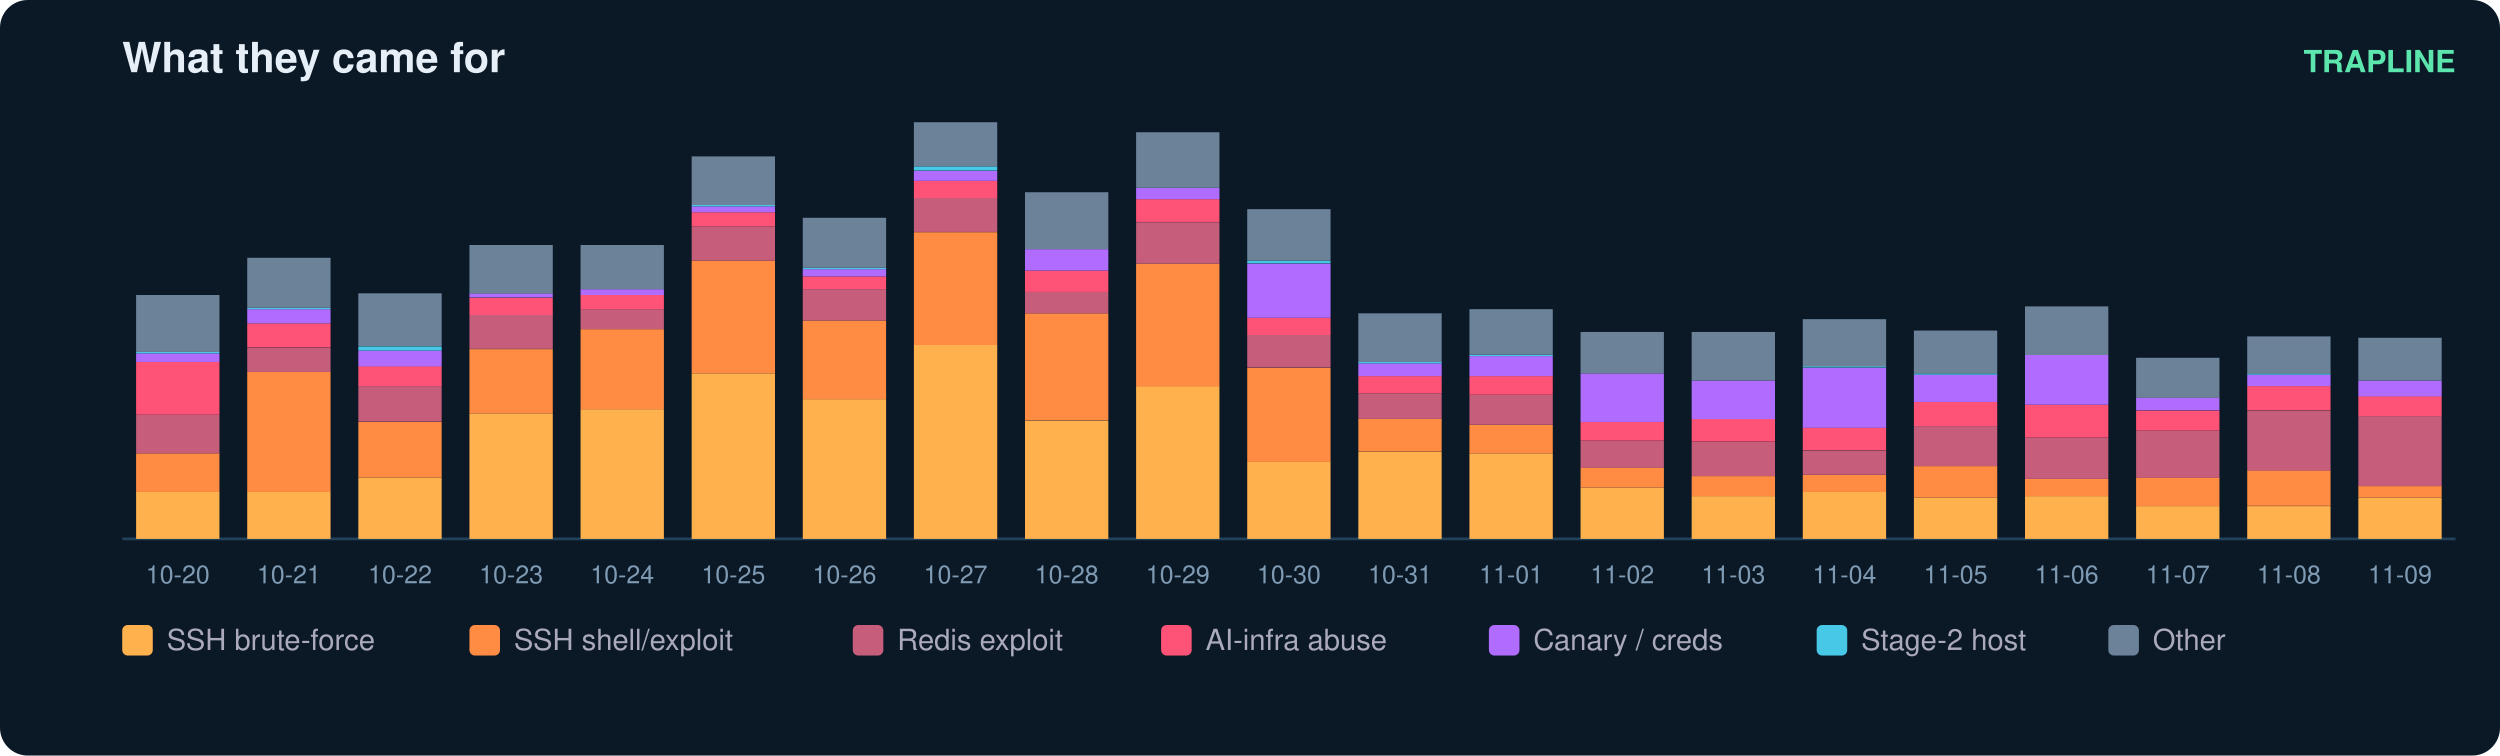
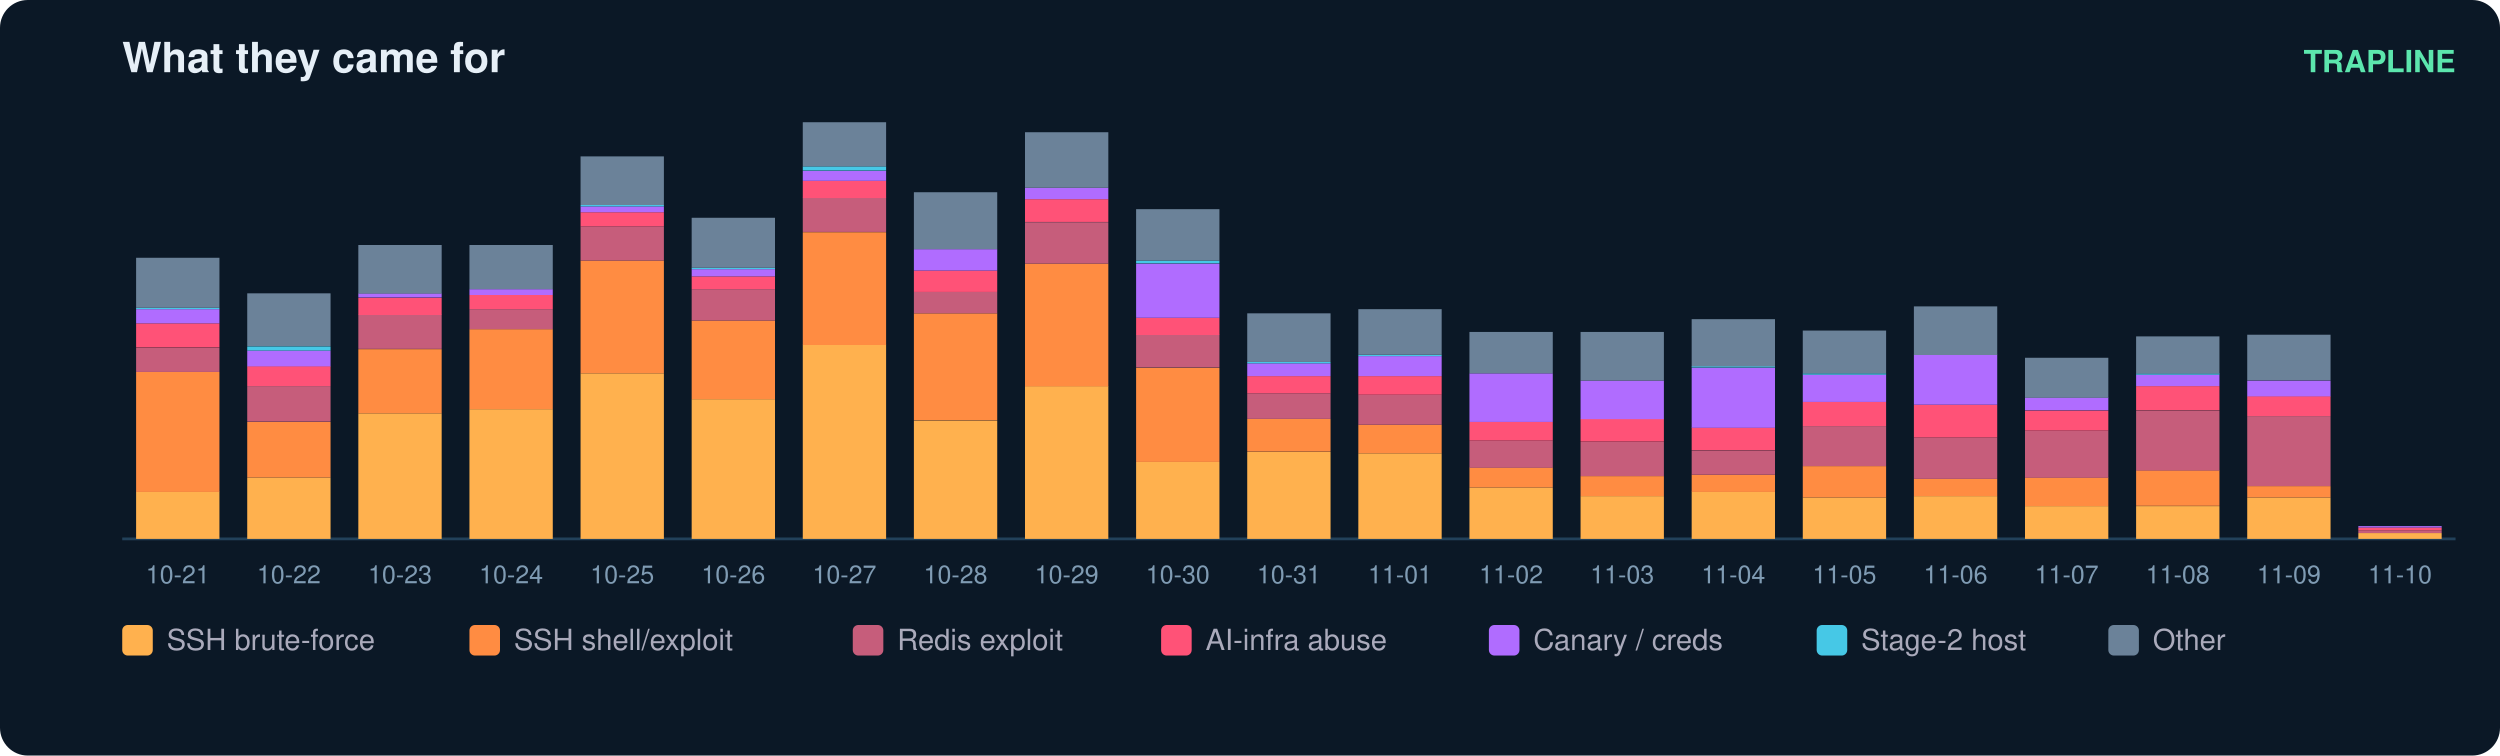
<svg xmlns="http://www.w3.org/2000/svg" width="900" height="272" viewBox="0 0 900 272" font-family="ui-sans-serif,Segoe UI,Helvetica,Arial">
  <rect width="900" height="272" rx="10" fill="#0b1826" />
  <text x="44" y="26" fill="#e6eff7" font-size="15" font-weight="700">What they came for</text>
  <text x="884" y="26" fill="#5ce6ad" font-size="11" text-anchor="end" font-weight="600">TRAPLINE</text>
  <line x1="44" y1="194" x2="884" y2="194" stroke="#22415a" />
  <rect x="49" y="177.0" width="30" height="17.0" fill="#ffb14e" />
-   <rect x="49" y="163.2" width="30" height="13.9" fill="#ff8c42" />
-   <rect x="49" y="149.3" width="30" height="13.9" fill="#c65d7b" />
-   <rect x="49" y="130.3" width="30" height="19.0" fill="#ff5277" />
-   <rect x="49" y="127.2" width="30" height="3.1" fill="#b06cff" />
-   <rect x="49" y="126.7" width="30" height="0.5" fill="#46c8e6" />
-   <rect x="49" y="106.2" width="30" height="20.5" fill="#6b8299" />
-   <text x="64.0" y="210.0" fill="#7f9bb3" font-size="9" text-anchor="middle">10-20</text>
-   <rect x="89" y="177.0" width="30" height="17.0" fill="#ffb14e" />
-   <rect x="89" y="133.9" width="30" height="43.2" fill="#ff8c42" />
-   <rect x="89" y="125.2" width="30" height="8.7" fill="#c65d7b" />
-   <rect x="89" y="116.4" width="30" height="8.7" fill="#ff5277" />
-   <rect x="89" y="111.3" width="30" height="5.1" fill="#b06cff" />
-   <rect x="89" y="110.8" width="30" height="0.5" fill="#46c8e6" />
-   <rect x="89" y="92.8" width="30" height="18.0" fill="#6b8299" />
-   <text x="104.0" y="210.0" fill="#7f9bb3" font-size="9" text-anchor="middle">10-21</text>
-   <rect x="129" y="171.9" width="30" height="22.1" fill="#ffb14e" />
-   <rect x="129" y="151.9" width="30" height="20.0" fill="#ff8c42" />
-   <rect x="129" y="139.0" width="30" height="12.8" fill="#c65d7b" />
-   <rect x="129" y="131.8" width="30" height="7.2" fill="#ff5277" />
-   <rect x="129" y="126.2" width="30" height="5.7" fill="#b06cff" />
-   <rect x="129" y="124.7" width="30" height="1.5" fill="#46c8e6" />
-   <rect x="129" y="105.6" width="30" height="19.0" fill="#6b8299" />
-   <text x="144.0" y="210.0" fill="#7f9bb3" font-size="9" text-anchor="middle">10-22</text>
-   <rect x="169" y="148.8" width="30" height="45.2" fill="#ffb14e" />
-   <rect x="169" y="125.7" width="30" height="23.1" fill="#ff8c42" />
-   <rect x="169" y="113.3" width="30" height="12.3" fill="#c65d7b" />
-   <rect x="169" y="107.2" width="30" height="6.2" fill="#ff5277" />
-   <rect x="169" y="105.6" width="30" height="1.5" fill="#b06cff" />
-   <rect x="169" y="88.2" width="30" height="17.5" fill="#6b8299" />
-   <text x="184.0" y="210.0" fill="#7f9bb3" font-size="9" text-anchor="middle">10-23</text>
-   <rect x="209" y="147.3" width="30" height="46.7" fill="#ffb14e" />
-   <rect x="209" y="118.5" width="30" height="28.8" fill="#ff8c42" />
-   <rect x="209" y="111.3" width="30" height="7.2" fill="#c65d7b" />
-   <rect x="209" y="106.2" width="30" height="5.1" fill="#ff5277" />
-   <rect x="209" y="104.1" width="30" height="2.1" fill="#b06cff" />
-   <rect x="209" y="88.2" width="30" height="15.9" fill="#6b8299" />
-   <text x="224.0" y="210.0" fill="#7f9bb3" font-size="9" text-anchor="middle">10-24</text>
-   <rect x="249" y="134.4" width="30" height="59.6" fill="#ffb14e" />
-   <rect x="249" y="93.8" width="30" height="40.6" fill="#ff8c42" />
-   <rect x="249" y="81.5" width="30" height="12.3" fill="#c65d7b" />
-   <rect x="249" y="76.4" width="30" height="5.1" fill="#ff5277" />
-   <rect x="249" y="74.3" width="30" height="2.1" fill="#b06cff" />
-   <rect x="249" y="73.8" width="30" height="0.5" fill="#46c8e6" />
-   <rect x="249" y="56.3" width="30" height="17.5" fill="#6b8299" />
-   <text x="264.0" y="210.0" fill="#7f9bb3" font-size="9" text-anchor="middle">10-25</text>
-   <rect x="289" y="143.7" width="30" height="50.3" fill="#ffb14e" />
-   <rect x="289" y="115.4" width="30" height="28.3" fill="#ff8c42" />
-   <rect x="289" y="104.1" width="30" height="11.3" fill="#c65d7b" />
-   <rect x="289" y="99.5" width="30" height="4.6" fill="#ff5277" />
-   <rect x="289" y="96.9" width="30" height="2.6" fill="#b06cff" />
-   <rect x="289" y="96.4" width="30" height="0.5" fill="#46c8e6" />
-   <rect x="289" y="78.4" width="30" height="18.0" fill="#6b8299" />
-   <text x="304.0" y="210.0" fill="#7f9bb3" font-size="9" text-anchor="middle">10-26</text>
-   <rect x="329" y="124.1" width="30" height="69.9" fill="#ffb14e" />
-   <rect x="329" y="83.6" width="30" height="40.6" fill="#ff8c42" />
-   <rect x="329" y="71.2" width="30" height="12.3" fill="#c65d7b" />
-   <rect x="329" y="65.1" width="30" height="6.2" fill="#ff5277" />
-   <rect x="329" y="61.5" width="30" height="3.6" fill="#b06cff" />
-   <rect x="329" y="59.9" width="30" height="1.5" fill="#46c8e6" />
-   <rect x="329" y="44.0" width="30" height="15.9" fill="#6b8299" />
-   <text x="344.0" y="210.0" fill="#7f9bb3" font-size="9" text-anchor="middle">10-27</text>
-   <rect x="369" y="151.4" width="30" height="42.6" fill="#ffb14e" />
-   <rect x="369" y="112.8" width="30" height="38.5" fill="#ff8c42" />
-   <rect x="369" y="105.1" width="30" height="7.7" fill="#c65d7b" />
-   <rect x="369" y="97.4" width="30" height="7.7" fill="#ff5277" />
-   <rect x="369" y="89.7" width="30" height="7.7" fill="#b06cff" />
-   <rect x="369" y="69.2" width="30" height="20.5" fill="#6b8299" />
-   <text x="384.0" y="210.0" fill="#7f9bb3" font-size="9" text-anchor="middle">10-28</text>
-   <rect x="409" y="139.0" width="30" height="55.0" fill="#ffb14e" />
-   <rect x="409" y="94.9" width="30" height="44.2" fill="#ff8c42" />
-   <rect x="409" y="80.0" width="30" height="14.9" fill="#c65d7b" />
-   <rect x="409" y="71.7" width="30" height="8.2" fill="#ff5277" />
-   <rect x="409" y="67.6" width="30" height="4.1" fill="#b06cff" />
-   <rect x="409" y="47.6" width="30" height="20.0" fill="#6b8299" />
-   <text x="424.0" y="210.0" fill="#7f9bb3" font-size="9" text-anchor="middle">10-29</text>
-   <rect x="449" y="166.3" width="30" height="27.7" fill="#ffb14e" />
-   <rect x="449" y="132.4" width="30" height="33.9" fill="#ff8c42" />
-   <rect x="449" y="120.5" width="30" height="11.8" fill="#c65d7b" />
-   <rect x="449" y="114.4" width="30" height="6.2" fill="#ff5277" />
-   <rect x="449" y="94.9" width="30" height="19.5" fill="#b06cff" />
-   <rect x="449" y="93.8" width="30" height="1.0" fill="#46c8e6" />
-   <rect x="449" y="75.3" width="30" height="18.5" fill="#6b8299" />
-   <text x="464.0" y="210.0" fill="#7f9bb3" font-size="9" text-anchor="middle">10-30</text>
-   <rect x="489" y="162.7" width="30" height="31.3" fill="#ffb14e" />
-   <rect x="489" y="150.8" width="30" height="11.8" fill="#ff8c42" />
-   <rect x="489" y="141.6" width="30" height="9.2" fill="#c65d7b" />
-   <rect x="489" y="135.4" width="30" height="6.2" fill="#ff5277" />
-   <rect x="489" y="130.8" width="30" height="4.6" fill="#b06cff" />
-   <rect x="489" y="130.3" width="30" height="0.5" fill="#46c8e6" />
-   <rect x="489" y="112.8" width="30" height="17.5" fill="#6b8299" />
-   <text x="504.0" y="210.0" fill="#7f9bb3" font-size="9" text-anchor="middle">10-31</text>
-   <rect x="529" y="163.2" width="30" height="30.8" fill="#ffb14e" />
-   <rect x="529" y="152.9" width="30" height="10.3" fill="#ff8c42" />
-   <rect x="529" y="142.1" width="30" height="10.8" fill="#c65d7b" />
-   <rect x="529" y="135.4" width="30" height="6.7" fill="#ff5277" />
-   <rect x="529" y="128.2" width="30" height="7.2" fill="#b06cff" />
-   <rect x="529" y="127.7" width="30" height="0.5" fill="#46c8e6" />
-   <rect x="529" y="111.3" width="30" height="16.4" fill="#6b8299" />
-   <text x="544.0" y="210.0" fill="#7f9bb3" font-size="9" text-anchor="middle">11-01</text>
-   <rect x="569" y="175.5" width="30" height="18.5" fill="#ffb14e" />
-   <rect x="569" y="168.3" width="30" height="7.2" fill="#ff8c42" />
-   <rect x="569" y="158.6" width="30" height="9.8" fill="#c65d7b" />
-   <rect x="569" y="151.9" width="30" height="6.7" fill="#ff5277" />
-   <rect x="569" y="134.4" width="30" height="17.5" fill="#b06cff" />
-   <rect x="569" y="119.5" width="30" height="14.9" fill="#6b8299" />
-   <text x="584.0" y="210.0" fill="#7f9bb3" font-size="9" text-anchor="middle">11-02</text>
-   <rect x="609" y="178.6" width="30" height="15.4" fill="#ffb14e" />
-   <rect x="609" y="171.4" width="30" height="7.2" fill="#ff8c42" />
-   <rect x="609" y="159.1" width="30" height="12.3" fill="#c65d7b" />
-   <rect x="609" y="150.8" width="30" height="8.2" fill="#ff5277" />
-   <rect x="609" y="137.0" width="30" height="13.9" fill="#b06cff" />
-   <rect x="609" y="119.5" width="30" height="17.5" fill="#6b8299" />
-   <text x="624.0" y="210.0" fill="#7f9bb3" font-size="9" text-anchor="middle">11-03</text>
-   <rect x="649" y="177.0" width="30" height="17.0" fill="#ffb14e" />
-   <rect x="649" y="170.9" width="30" height="6.2" fill="#ff8c42" />
-   <rect x="649" y="162.2" width="30" height="8.7" fill="#c65d7b" />
-   <rect x="649" y="153.9" width="30" height="8.2" fill="#ff5277" />
-   <rect x="649" y="132.4" width="30" height="21.6" fill="#b06cff" />
-   <rect x="649" y="131.8" width="30" height="0.5" fill="#46c8e6" />
-   <rect x="649" y="114.9" width="30" height="17.0" fill="#6b8299" />
-   <text x="664.0" y="210.0" fill="#7f9bb3" font-size="9" text-anchor="middle">11-04</text>
-   <rect x="689" y="179.1" width="30" height="14.9" fill="#ffb14e" />
-   <rect x="689" y="167.8" width="30" height="11.3" fill="#ff8c42" />
-   <rect x="689" y="153.4" width="30" height="14.4" fill="#c65d7b" />
-   <rect x="689" y="144.7" width="30" height="8.7" fill="#ff5277" />
-   <rect x="689" y="134.9" width="30" height="9.8" fill="#b06cff" />
-   <rect x="689" y="134.4" width="30" height="0.5" fill="#46c8e6" />
-   <rect x="689" y="119.0" width="30" height="15.4" fill="#6b8299" />
-   <text x="704.0" y="210.0" fill="#7f9bb3" font-size="9" text-anchor="middle">11-05</text>
-   <rect x="729" y="178.6" width="30" height="15.4" fill="#ffb14e" />
-   <rect x="729" y="172.4" width="30" height="6.2" fill="#ff8c42" />
-   <rect x="729" y="157.5" width="30" height="14.9" fill="#c65d7b" />
-   <rect x="729" y="145.7" width="30" height="11.8" fill="#ff5277" />
-   <rect x="729" y="127.7" width="30" height="18.0" fill="#b06cff" />
-   <rect x="729" y="110.3" width="30" height="17.5" fill="#6b8299" />
-   <text x="744.0" y="210.0" fill="#7f9bb3" font-size="9" text-anchor="middle">11-06</text>
+   <rect x="49" y="133.9" width="30" height="43.2" fill="#ff8c42" />
+   <rect x="49" y="125.2" width="30" height="8.7" fill="#c65d7b" />
+   <rect x="49" y="116.4" width="30" height="8.7" fill="#ff5277" />
+   <rect x="49" y="111.3" width="30" height="5.1" fill="#b06cff" />
+   <rect x="49" y="110.8" width="30" height="0.5" fill="#46c8e6" />
+   <rect x="49" y="92.8" width="30" height="18.0" fill="#6b8299" />
+   <text x="64.0" y="210.0" fill="#7f9bb3" font-size="9" text-anchor="middle">10-21</text>
+   <rect x="89" y="171.9" width="30" height="22.1" fill="#ffb14e" />
+   <rect x="89" y="151.9" width="30" height="20.0" fill="#ff8c42" />
+   <rect x="89" y="139.0" width="30" height="12.8" fill="#c65d7b" />
+   <rect x="89" y="131.8" width="30" height="7.2" fill="#ff5277" />
+   <rect x="89" y="126.2" width="30" height="5.7" fill="#b06cff" />
+   <rect x="89" y="124.7" width="30" height="1.5" fill="#46c8e6" />
+   <rect x="89" y="105.6" width="30" height="19.0" fill="#6b8299" />
+   <text x="104.0" y="210.0" fill="#7f9bb3" font-size="9" text-anchor="middle">10-22</text>
+   <rect x="129" y="148.8" width="30" height="45.2" fill="#ffb14e" />
+   <rect x="129" y="125.7" width="30" height="23.1" fill="#ff8c42" />
+   <rect x="129" y="113.3" width="30" height="12.3" fill="#c65d7b" />
+   <rect x="129" y="107.2" width="30" height="6.2" fill="#ff5277" />
+   <rect x="129" y="105.6" width="30" height="1.5" fill="#b06cff" />
+   <rect x="129" y="88.2" width="30" height="17.5" fill="#6b8299" />
+   <text x="144.0" y="210.0" fill="#7f9bb3" font-size="9" text-anchor="middle">10-23</text>
+   <rect x="169" y="147.3" width="30" height="46.7" fill="#ffb14e" />
+   <rect x="169" y="118.5" width="30" height="28.8" fill="#ff8c42" />
+   <rect x="169" y="111.3" width="30" height="7.2" fill="#c65d7b" />
+   <rect x="169" y="106.2" width="30" height="5.1" fill="#ff5277" />
+   <rect x="169" y="104.1" width="30" height="2.1" fill="#b06cff" />
+   <rect x="169" y="88.2" width="30" height="15.9" fill="#6b8299" />
+   <text x="184.0" y="210.0" fill="#7f9bb3" font-size="9" text-anchor="middle">10-24</text>
+   <rect x="209" y="134.4" width="30" height="59.6" fill="#ffb14e" />
+   <rect x="209" y="93.8" width="30" height="40.6" fill="#ff8c42" />
+   <rect x="209" y="81.5" width="30" height="12.3" fill="#c65d7b" />
+   <rect x="209" y="76.4" width="30" height="5.1" fill="#ff5277" />
+   <rect x="209" y="74.3" width="30" height="2.1" fill="#b06cff" />
+   <rect x="209" y="73.8" width="30" height="0.5" fill="#46c8e6" />
+   <rect x="209" y="56.3" width="30" height="17.5" fill="#6b8299" />
+   <text x="224.0" y="210.0" fill="#7f9bb3" font-size="9" text-anchor="middle">10-25</text>
+   <rect x="249" y="143.7" width="30" height="50.3" fill="#ffb14e" />
+   <rect x="249" y="115.4" width="30" height="28.3" fill="#ff8c42" />
+   <rect x="249" y="104.1" width="30" height="11.3" fill="#c65d7b" />
+   <rect x="249" y="99.5" width="30" height="4.6" fill="#ff5277" />
+   <rect x="249" y="96.9" width="30" height="2.6" fill="#b06cff" />
+   <rect x="249" y="96.4" width="30" height="0.5" fill="#46c8e6" />
+   <rect x="249" y="78.4" width="30" height="18.0" fill="#6b8299" />
+   <text x="264.0" y="210.0" fill="#7f9bb3" font-size="9" text-anchor="middle">10-26</text>
+   <rect x="289" y="124.1" width="30" height="69.9" fill="#ffb14e" />
+   <rect x="289" y="83.6" width="30" height="40.6" fill="#ff8c42" />
+   <rect x="289" y="71.2" width="30" height="12.3" fill="#c65d7b" />
+   <rect x="289" y="65.1" width="30" height="6.2" fill="#ff5277" />
+   <rect x="289" y="61.5" width="30" height="3.6" fill="#b06cff" />
+   <rect x="289" y="59.9" width="30" height="1.5" fill="#46c8e6" />
+   <rect x="289" y="44.0" width="30" height="15.9" fill="#6b8299" />
+   <text x="304.0" y="210.0" fill="#7f9bb3" font-size="9" text-anchor="middle">10-27</text>
+   <rect x="329" y="151.4" width="30" height="42.6" fill="#ffb14e" />
+   <rect x="329" y="112.8" width="30" height="38.5" fill="#ff8c42" />
+   <rect x="329" y="105.1" width="30" height="7.7" fill="#c65d7b" />
+   <rect x="329" y="97.4" width="30" height="7.7" fill="#ff5277" />
+   <rect x="329" y="89.7" width="30" height="7.7" fill="#b06cff" />
+   <rect x="329" y="69.2" width="30" height="20.5" fill="#6b8299" />
+   <text x="344.0" y="210.0" fill="#7f9bb3" font-size="9" text-anchor="middle">10-28</text>
+   <rect x="369" y="139.0" width="30" height="55.0" fill="#ffb14e" />
+   <rect x="369" y="94.9" width="30" height="44.2" fill="#ff8c42" />
+   <rect x="369" y="80.0" width="30" height="14.9" fill="#c65d7b" />
+   <rect x="369" y="71.7" width="30" height="8.2" fill="#ff5277" />
+   <rect x="369" y="67.6" width="30" height="4.1" fill="#b06cff" />
+   <rect x="369" y="47.6" width="30" height="20.0" fill="#6b8299" />
+   <text x="384.0" y="210.0" fill="#7f9bb3" font-size="9" text-anchor="middle">10-29</text>
+   <rect x="409" y="166.3" width="30" height="27.7" fill="#ffb14e" />
+   <rect x="409" y="132.4" width="30" height="33.9" fill="#ff8c42" />
+   <rect x="409" y="120.5" width="30" height="11.8" fill="#c65d7b" />
+   <rect x="409" y="114.4" width="30" height="6.2" fill="#ff5277" />
+   <rect x="409" y="94.9" width="30" height="19.5" fill="#b06cff" />
+   <rect x="409" y="93.8" width="30" height="1.0" fill="#46c8e6" />
+   <rect x="409" y="75.3" width="30" height="18.5" fill="#6b8299" />
+   <text x="424.0" y="210.0" fill="#7f9bb3" font-size="9" text-anchor="middle">10-30</text>
+   <rect x="449" y="162.7" width="30" height="31.3" fill="#ffb14e" />
+   <rect x="449" y="150.8" width="30" height="11.8" fill="#ff8c42" />
+   <rect x="449" y="141.6" width="30" height="9.2" fill="#c65d7b" />
+   <rect x="449" y="135.4" width="30" height="6.2" fill="#ff5277" />
+   <rect x="449" y="130.8" width="30" height="4.6" fill="#b06cff" />
+   <rect x="449" y="130.3" width="30" height="0.5" fill="#46c8e6" />
+   <rect x="449" y="112.8" width="30" height="17.5" fill="#6b8299" />
+   <text x="464.0" y="210.0" fill="#7f9bb3" font-size="9" text-anchor="middle">10-31</text>
+   <rect x="489" y="163.2" width="30" height="30.8" fill="#ffb14e" />
+   <rect x="489" y="152.9" width="30" height="10.3" fill="#ff8c42" />
+   <rect x="489" y="142.1" width="30" height="10.8" fill="#c65d7b" />
+   <rect x="489" y="135.4" width="30" height="6.7" fill="#ff5277" />
+   <rect x="489" y="128.2" width="30" height="7.2" fill="#b06cff" />
+   <rect x="489" y="127.7" width="30" height="0.5" fill="#46c8e6" />
+   <rect x="489" y="111.3" width="30" height="16.4" fill="#6b8299" />
+   <text x="504.0" y="210.0" fill="#7f9bb3" font-size="9" text-anchor="middle">11-01</text>
+   <rect x="529" y="175.5" width="30" height="18.5" fill="#ffb14e" />
+   <rect x="529" y="168.3" width="30" height="7.2" fill="#ff8c42" />
+   <rect x="529" y="158.6" width="30" height="9.8" fill="#c65d7b" />
+   <rect x="529" y="151.9" width="30" height="6.7" fill="#ff5277" />
+   <rect x="529" y="134.4" width="30" height="17.5" fill="#b06cff" />
+   <rect x="529" y="119.5" width="30" height="14.9" fill="#6b8299" />
+   <text x="544.0" y="210.0" fill="#7f9bb3" font-size="9" text-anchor="middle">11-02</text>
+   <rect x="569" y="178.6" width="30" height="15.4" fill="#ffb14e" />
+   <rect x="569" y="171.4" width="30" height="7.2" fill="#ff8c42" />
+   <rect x="569" y="159.1" width="30" height="12.3" fill="#c65d7b" />
+   <rect x="569" y="150.8" width="30" height="8.2" fill="#ff5277" />
+   <rect x="569" y="137.0" width="30" height="13.9" fill="#b06cff" />
+   <rect x="569" y="119.5" width="30" height="17.5" fill="#6b8299" />
+   <text x="584.0" y="210.0" fill="#7f9bb3" font-size="9" text-anchor="middle">11-03</text>
+   <rect x="609" y="177.0" width="30" height="17.0" fill="#ffb14e" />
+   <rect x="609" y="170.9" width="30" height="6.2" fill="#ff8c42" />
+   <rect x="609" y="162.2" width="30" height="8.7" fill="#c65d7b" />
+   <rect x="609" y="153.9" width="30" height="8.2" fill="#ff5277" />
+   <rect x="609" y="132.4" width="30" height="21.6" fill="#b06cff" />
+   <rect x="609" y="131.8" width="30" height="0.5" fill="#46c8e6" />
+   <rect x="609" y="114.9" width="30" height="17.0" fill="#6b8299" />
+   <text x="624.0" y="210.0" fill="#7f9bb3" font-size="9" text-anchor="middle">11-04</text>
+   <rect x="649" y="179.1" width="30" height="14.9" fill="#ffb14e" />
+   <rect x="649" y="167.8" width="30" height="11.3" fill="#ff8c42" />
+   <rect x="649" y="153.4" width="30" height="14.4" fill="#c65d7b" />
+   <rect x="649" y="144.7" width="30" height="8.7" fill="#ff5277" />
+   <rect x="649" y="134.9" width="30" height="9.8" fill="#b06cff" />
+   <rect x="649" y="134.4" width="30" height="0.5" fill="#46c8e6" />
+   <rect x="649" y="119.0" width="30" height="15.4" fill="#6b8299" />
+   <text x="664.0" y="210.0" fill="#7f9bb3" font-size="9" text-anchor="middle">11-05</text>
+   <rect x="689" y="178.6" width="30" height="15.4" fill="#ffb14e" />
+   <rect x="689" y="172.4" width="30" height="6.2" fill="#ff8c42" />
+   <rect x="689" y="157.5" width="30" height="14.9" fill="#c65d7b" />
+   <rect x="689" y="145.7" width="30" height="11.8" fill="#ff5277" />
+   <rect x="689" y="127.7" width="30" height="18.0" fill="#b06cff" />
+   <rect x="689" y="110.3" width="30" height="17.5" fill="#6b8299" />
+   <text x="704.0" y="210.0" fill="#7f9bb3" font-size="9" text-anchor="middle">11-06</text>
+   <rect x="729" y="182.2" width="30" height="11.8" fill="#ffb14e" />
+   <rect x="729" y="171.9" width="30" height="10.3" fill="#ff8c42" />
+   <rect x="729" y="155.0" width="30" height="17.0" fill="#c65d7b" />
+   <rect x="729" y="147.8" width="30" height="7.2" fill="#ff5277" />
+   <rect x="729" y="143.1" width="30" height="4.6" fill="#b06cff" />
+   <rect x="729" y="128.8" width="30" height="14.4" fill="#6b8299" />
+   <text x="744.0" y="210.0" fill="#7f9bb3" font-size="9" text-anchor="middle">11-07</text>
  <rect x="769" y="182.2" width="30" height="11.8" fill="#ffb14e" />
-   <rect x="769" y="171.9" width="30" height="10.3" fill="#ff8c42" />
-   <rect x="769" y="155.0" width="30" height="17.0" fill="#c65d7b" />
-   <rect x="769" y="147.8" width="30" height="7.2" fill="#ff5277" />
-   <rect x="769" y="143.1" width="30" height="4.6" fill="#b06cff" />
-   <rect x="769" y="128.8" width="30" height="14.4" fill="#6b8299" />
-   <text x="784.0" y="210.0" fill="#7f9bb3" font-size="9" text-anchor="middle">11-07</text>
-   <rect x="809" y="182.2" width="30" height="11.8" fill="#ffb14e" />
-   <rect x="809" y="169.3" width="30" height="12.8" fill="#ff8c42" />
-   <rect x="809" y="147.8" width="30" height="21.6" fill="#c65d7b" />
-   <rect x="809" y="139.0" width="30" height="8.7" fill="#ff5277" />
-   <rect x="809" y="134.9" width="30" height="4.1" fill="#b06cff" />
-   <rect x="809" y="134.4" width="30" height="0.5" fill="#46c8e6" />
-   <rect x="809" y="121.1" width="30" height="13.4" fill="#6b8299" />
-   <text x="824.0" y="210.0" fill="#7f9bb3" font-size="9" text-anchor="middle">11-08</text>
-   <rect x="849" y="179.1" width="30" height="14.9" fill="#ffb14e" />
-   <rect x="849" y="175.0" width="30" height="4.1" fill="#ff8c42" />
-   <rect x="849" y="149.8" width="30" height="25.2" fill="#c65d7b" />
-   <rect x="849" y="142.6" width="30" height="7.2" fill="#ff5277" />
-   <rect x="849" y="137.0" width="30" height="5.7" fill="#b06cff" />
-   <rect x="849" y="121.6" width="30" height="15.4" fill="#6b8299" />
-   <text x="864.0" y="210.0" fill="#7f9bb3" font-size="9" text-anchor="middle">11-09</text>
+   <rect x="769" y="169.3" width="30" height="12.8" fill="#ff8c42" />
+   <rect x="769" y="147.8" width="30" height="21.6" fill="#c65d7b" />
+   <rect x="769" y="139.0" width="30" height="8.7" fill="#ff5277" />
+   <rect x="769" y="134.9" width="30" height="4.1" fill="#b06cff" />
+   <rect x="769" y="134.4" width="30" height="0.5" fill="#46c8e6" />
+   <rect x="769" y="121.1" width="30" height="13.4" fill="#6b8299" />
+   <text x="784.0" y="210.0" fill="#7f9bb3" font-size="9" text-anchor="middle">11-08</text>
+   <rect x="809" y="179.1" width="30" height="14.9" fill="#ffb14e" />
+   <rect x="809" y="175.0" width="30" height="4.1" fill="#ff8c42" />
+   <rect x="809" y="149.8" width="30" height="25.2" fill="#c65d7b" />
+   <rect x="809" y="142.6" width="30" height="7.2" fill="#ff5277" />
+   <rect x="809" y="137.0" width="30" height="5.7" fill="#b06cff" />
+   <rect x="809" y="120.5" width="30" height="16.4" fill="#6b8299" />
+   <text x="824.0" y="210.0" fill="#7f9bb3" font-size="9" text-anchor="middle">11-09</text>
+   <rect x="849" y="191.9" width="30" height="2.1" fill="#ffb14e" />
+   <rect x="849" y="190.9" width="30" height="1.0" fill="#c65d7b" />
+   <rect x="849" y="189.9" width="30" height="1.0" fill="#ff5277" />
+   <rect x="849" y="189.4" width="30" height="0.5" fill="#b06cff" />
+   <text x="864.0" y="210.0" fill="#7f9bb3" font-size="9" text-anchor="middle">11-10</text>
  <rect x="44" y="225" width="11" height="11" rx="2" fill="#ffb14e" />
  <text x="60" y="234" fill="#aab" font-size="10.5">SSH brute-force</text>
  <rect x="169" y="225" width="11" height="11" rx="2" fill="#ff8c42" />
  <text x="185" y="234" fill="#aab" font-size="10.5">SSH shell/exploit</text>
  <rect x="307" y="225" width="11" height="11" rx="2" fill="#c65d7b" />
  <text x="323" y="234" fill="#aab" font-size="10.5">Redis exploit</text>
  <rect x="418" y="225" width="11" height="11" rx="2" fill="#ff5277" />
  <text x="434" y="234" fill="#aab" font-size="10.5">AI-infra abuse</text>
  <rect x="536" y="225" width="11" height="11" rx="2" fill="#b06cff" />
  <text x="552" y="234" fill="#aab" font-size="10.5">Canary / creds</text>
  <rect x="654" y="225" width="11" height="11" rx="2" fill="#46c8e6" />
  <text x="670" y="234" fill="#aab" font-size="10.5">Stage-2 host</text>
  <rect x="759" y="225" width="11" height="11" rx="2" fill="#6b8299" />
  <text x="775" y="234" fill="#aab" font-size="10.5">Other</text>
</svg>
